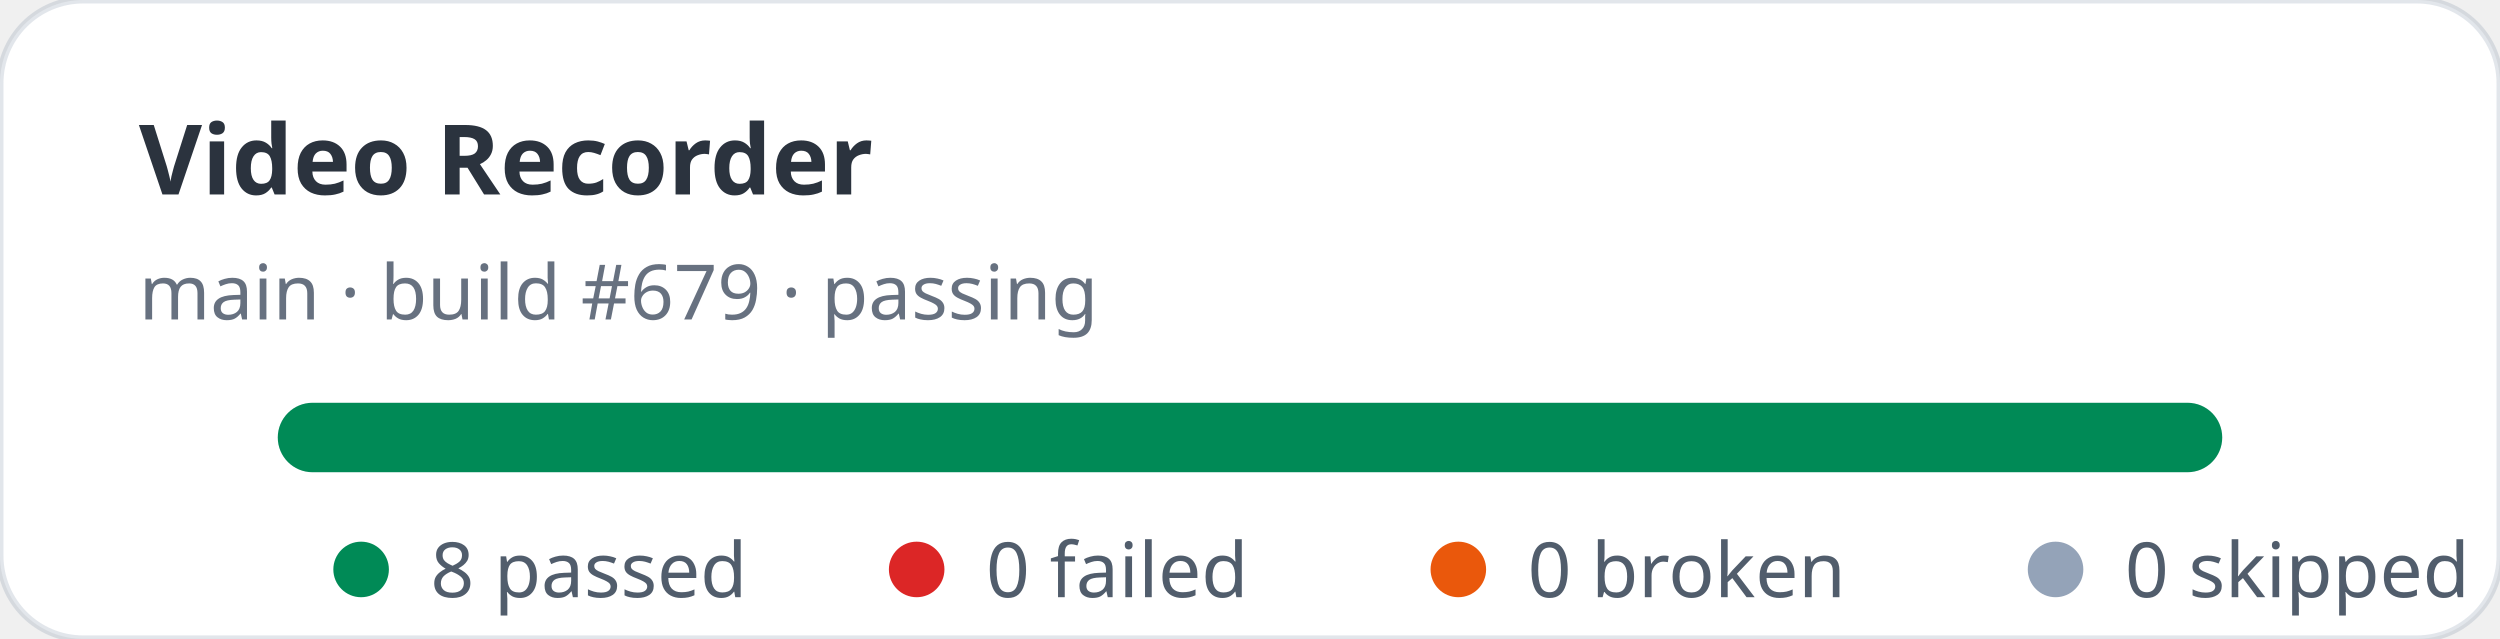
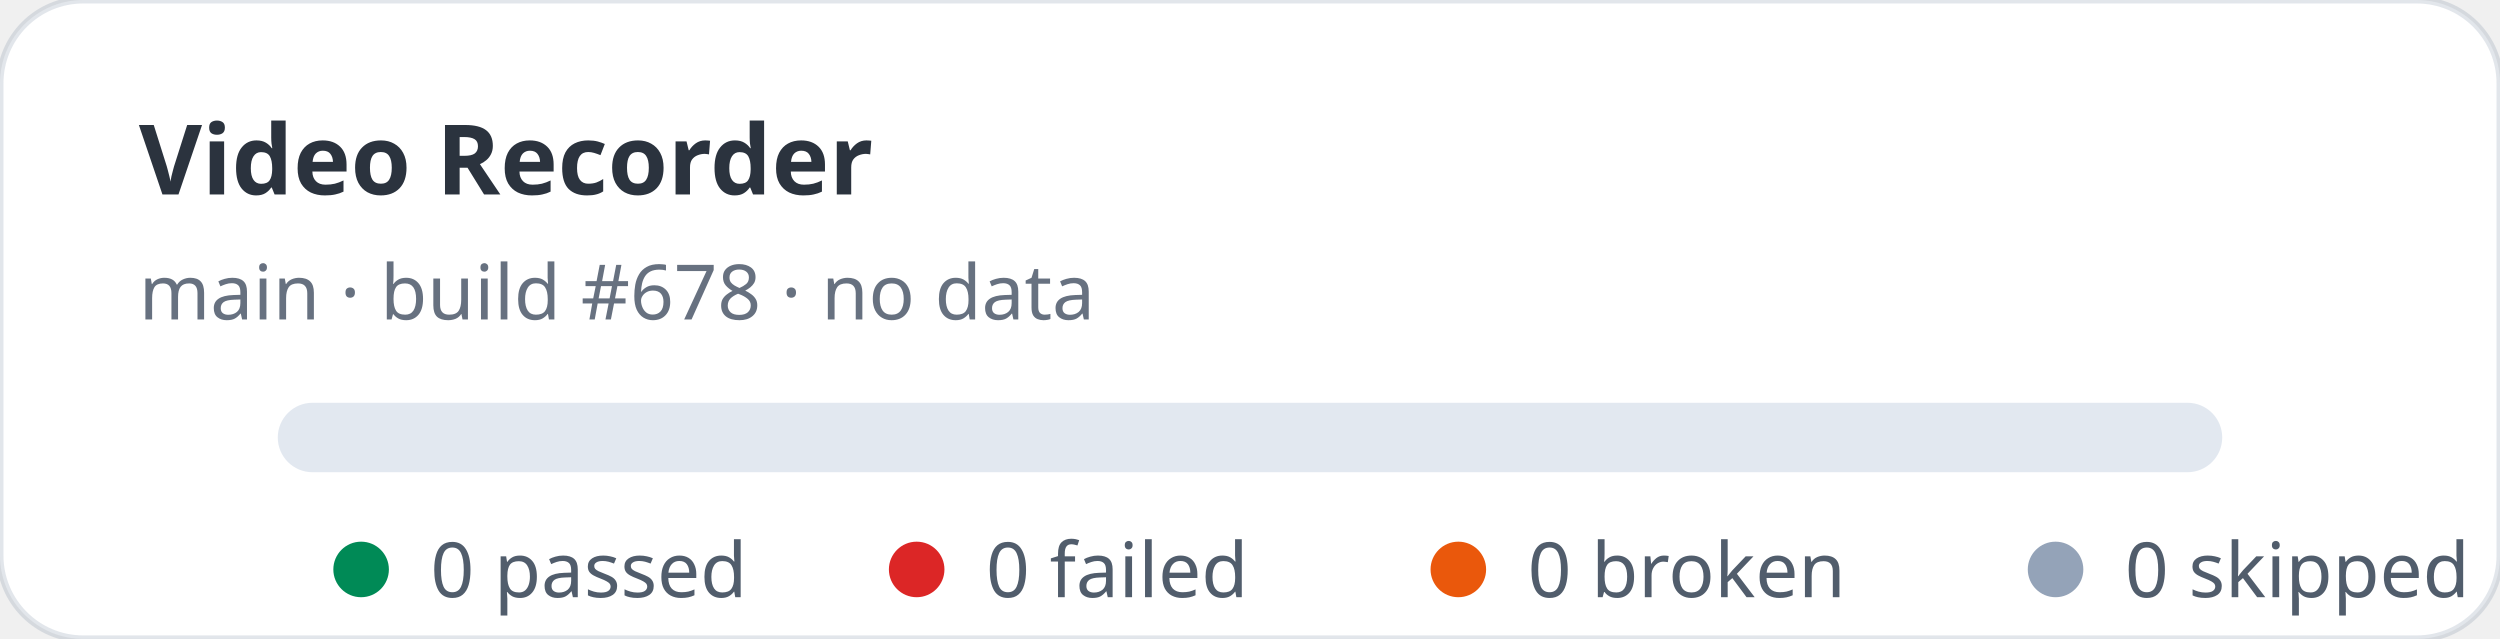
- <svg xmlns="http://www.w3.org/2000/svg" width="360" height="92" viewBox="0 0 360 92" role="img" aria-label="Video Recorder stats: 8 passed, 0 failed">
+ <svg xmlns="http://www.w3.org/2000/svg" width="360" height="92" viewBox="0 0 360 92" role="img" aria-label="Video Recorder stats: 0 passed, 0 failed">
  <rect width="360" height="92" rx="12" fill="#ffffff" stroke="rgba(11,48,86,0.12)" />
  <text x="20" y="28" fill="rgba(1,10,24,0.83)" font-family="ui-sans-serif,system-ui,sans-serif" font-size="14" font-weight="700">Video Recorder</text>
-   <text x="20" y="46" fill="rgba(2,19,44,0.6)" font-family="ui-sans-serif,system-ui,sans-serif" font-size="11">main · build #679 · passing</text>
+   <text x="20" y="46" fill="rgba(2,19,44,0.6)" font-family="ui-sans-serif,system-ui,sans-serif" font-size="11">main · build #678 · no data</text>
  <rect x="40" y="58" width="280" height="10" rx="5" fill="#e2e8f0" />
-   <rect x="40" y="58" width="280" height="10" rx="5" fill="#008a56" />
  <g font-family="ui-sans-serif,system-ui,sans-serif" font-size="11" fill="rgba(1,18,40,0.68)">
    <circle cx="52" cy="82" r="4" fill="#008a56" />
-     <text x="62" y="86">8 passed</text>
+     <text x="62" y="86">0 passed</text>
    <circle cx="132" cy="82" r="4" fill="#dc2626" />
    <text x="142" y="86">0 failed</text>
    <circle cx="210" cy="82" r="4" fill="#ea580c" />
    <text x="220" y="86">0 broken</text>
    <circle cx="296" cy="82" r="4" fill="#94a3b8" />
    <text x="306" y="86">0 skipped</text>
  </g>
</svg>
